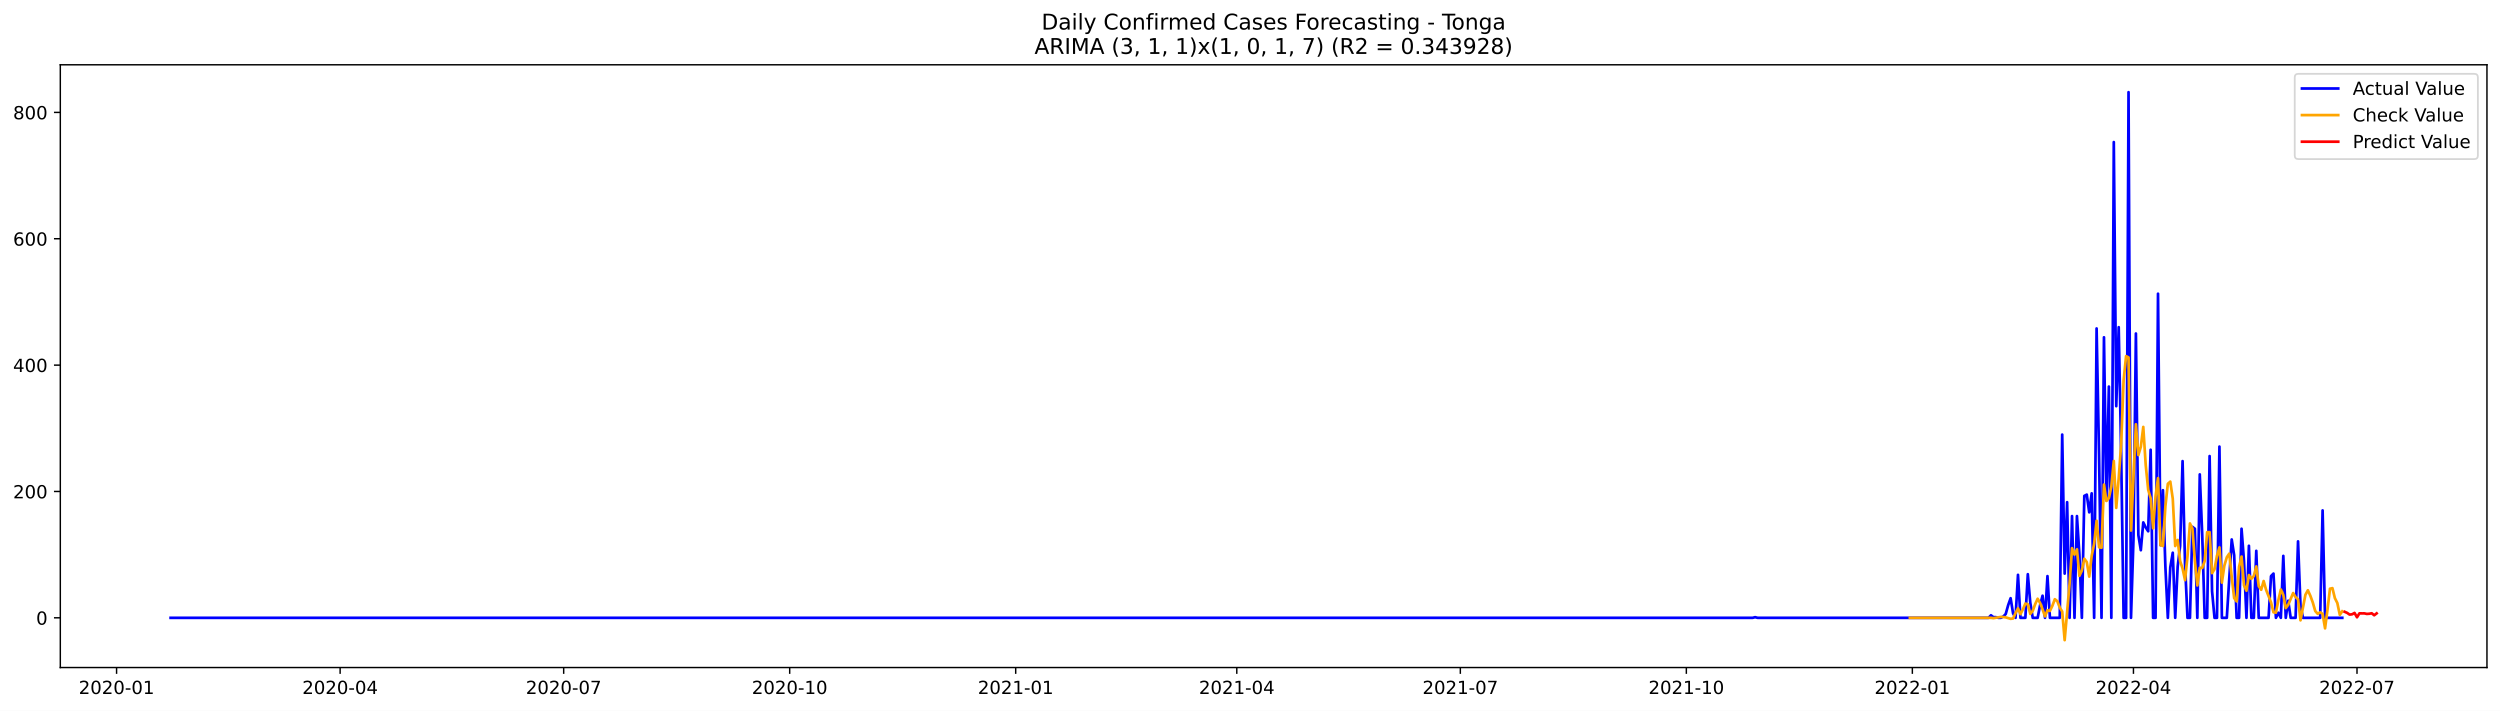
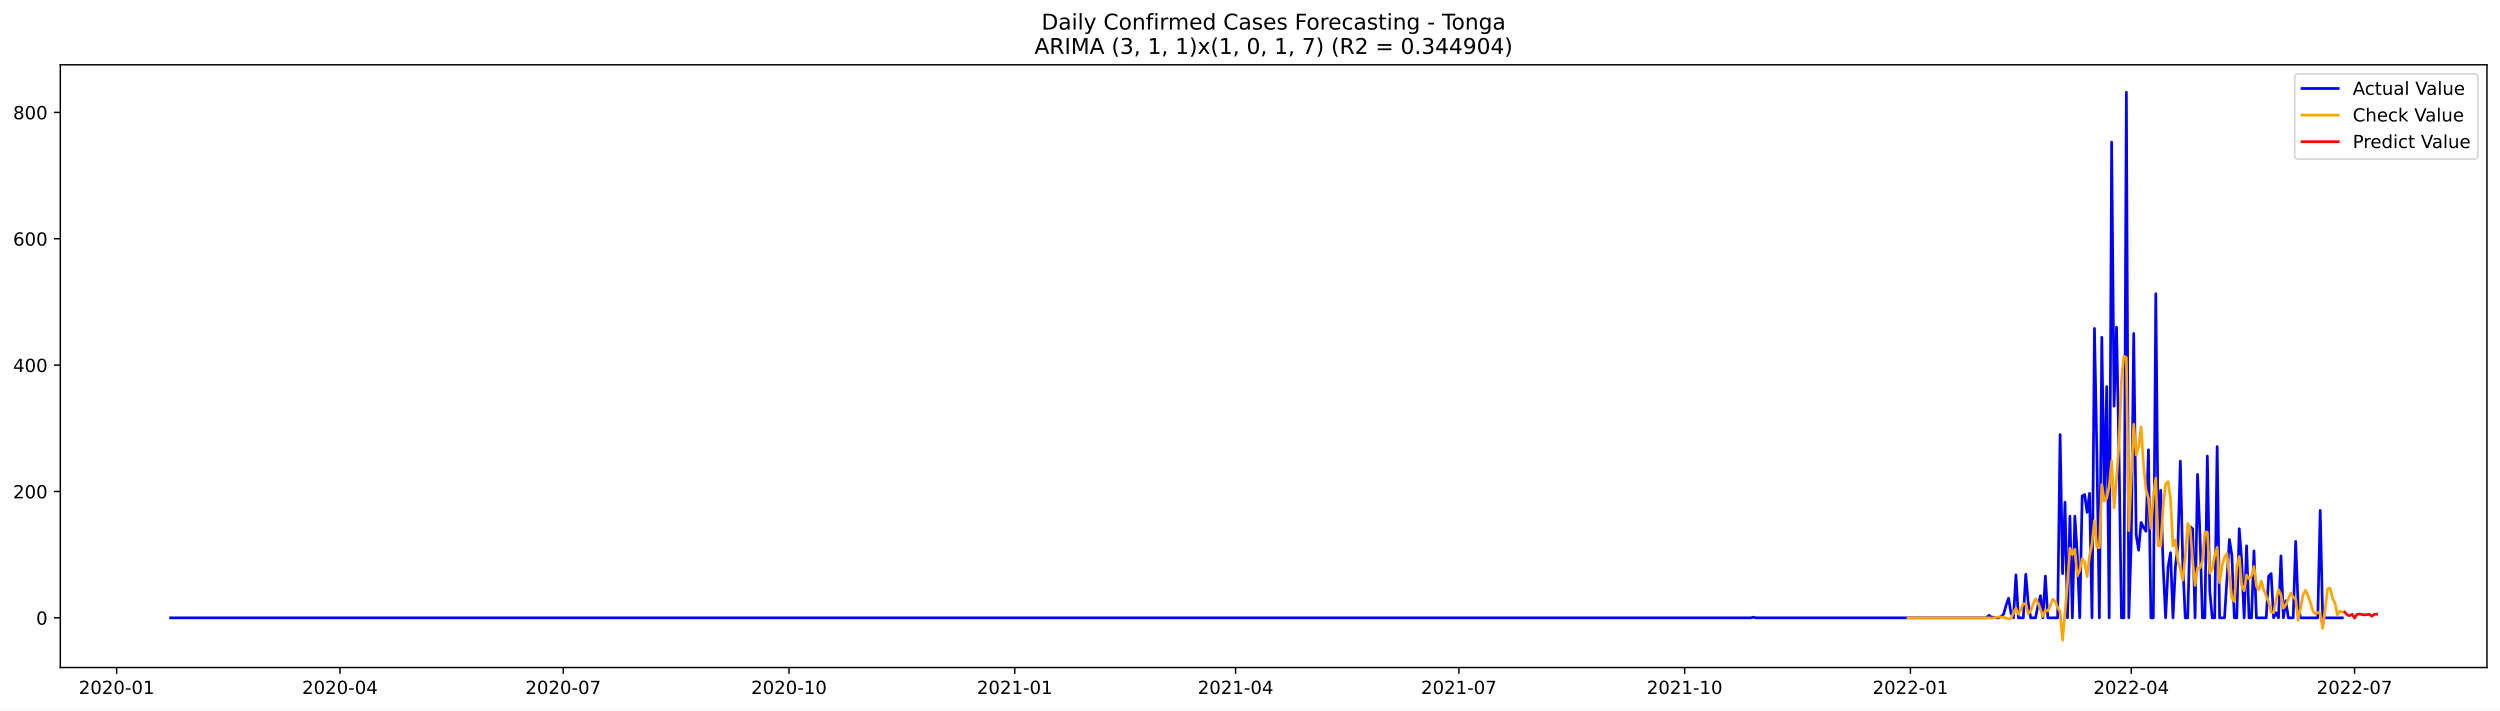
<svg xmlns="http://www.w3.org/2000/svg" xmlns:xlink="http://www.w3.org/1999/xlink" width="1379.688pt" height="392.274pt" viewBox="0 0 1379.688 392.274" version="1.1">
  <defs>
    <style type="text/css">*{stroke-linejoin: round; stroke-linecap: butt}</style>
  </defs>
  <g id="figure_1">
    <g id="patch_1">
      <path d="M 0 392.274  L 1379.688 392.274  L 1379.688 0  L 0 0  z " style="fill: #ffffff" />
    </g>
    <g id="axes_1">
      <g id="patch_2">
        <path d="M 33.288 368.396  L 1372.487 368.396  L 1372.487 35.755  L 33.288 35.755  z " style="fill: #ffffff" />
      </g>
      <g id="matplotlib.axis_1">
        <g id="xtick_1">
          <g id="line2d_1">
            <defs>
-               <path id="m235fa0c648" d="M 0 0  L 0 3.5  " style="stroke: #000000; stroke-width: 0.8" />
+               <path id="m30f5a3836f" d="M 0 0  L 0 3.5  " style="stroke: #000000; stroke-width: 0.8" />
            </defs>
            <g>
-               <use xlink:href="#m235fa0c648" x="64.334" y="368.396" style="stroke: #000000; stroke-width: 0.8" />
+               <use xlink:href="#m30f5a3836f" x="64.367" y="368.396" style="stroke: #000000; stroke-width: 0.8" />
            </g>
          </g>
          <g id="text_1">
-             <g transform="translate(43.44254 382.9939)scale(0.1 -0.1)">
+             <g transform="translate(43.47572 382.9939)scale(0.1 -0.1)">
              <defs>
                <path id="DejaVuSans-32" d="M 1228 531  L 3431 531  L 3431 0  L 469 0  L 469 531  Q 828 903 1448 1529  Q 2069 2156 2228 2338  Q 2531 2678 2651 2914  Q 2772 3150 2772 3378  Q 2772 3750 2511 3984  Q 2250 4219 1831 4219  Q 1534 4219 1204 4116  Q 875 4013 500 3803  L 500 4441  Q 881 4594 1212 4672  Q 1544 4750 1819 4750  Q 2544 4750 2975 4387  Q 3406 4025 3406 3419  Q 3406 3131 3298 2873  Q 3191 2616 2906 2266  Q 2828 2175 2409 1742  Q 1991 1309 1228 531  z " transform="scale(0.015625)" />
                <path id="DejaVuSans-30" d="M 2034 4250  Q 1547 4250 1301 3770  Q 1056 3291 1056 2328  Q 1056 1369 1301 889  Q 1547 409 2034 409  Q 2525 409 2770 889  Q 3016 1369 3016 2328  Q 3016 3291 2770 3770  Q 2525 4250 2034 4250  z M 2034 4750  Q 2819 4750 3233 4129  Q 3647 3509 3647 2328  Q 3647 1150 3233 529  Q 2819 -91 2034 -91  Q 1250 -91 836 529  Q 422 1150 422 2328  Q 422 3509 836 4129  Q 1250 4750 2034 4750  z " transform="scale(0.015625)" />
                <path id="DejaVuSans-2d" d="M 313 2009  L 1997 2009  L 1997 1497  L 313 1497  L 313 2009  z " transform="scale(0.015625)" />
                <path id="DejaVuSans-31" d="M 794 531  L 1825 531  L 1825 4091  L 703 3866  L 703 4441  L 1819 4666  L 2450 4666  L 2450 531  L 3481 531  L 3481 0  L 794 0  L 794 531  z " transform="scale(0.015625)" />
              </defs>
              <use xlink:href="#DejaVuSans-32" />
              <use xlink:href="#DejaVuSans-30" x="63.623" />
              <use xlink:href="#DejaVuSans-32" x="127.246" />
              <use xlink:href="#DejaVuSans-30" x="190.869" />
              <use xlink:href="#DejaVuSans-2d" x="254.492" />
              <use xlink:href="#DejaVuSans-30" x="290.576" />
              <use xlink:href="#DejaVuSans-31" x="354.199" />
            </g>
          </g>
        </g>
        <g id="xtick_2">
          <g id="line2d_2">
            <g>
-               <use xlink:href="#m235fa0c648" x="187.706" y="368.396" style="stroke: #000000; stroke-width: 0.8" />
+               <use xlink:href="#m30f5a3836f" x="187.602" y="368.396" style="stroke: #000000; stroke-width: 0.8" />
            </g>
          </g>
          <g id="text_2">
-             <g transform="translate(166.8149 382.9939)scale(0.1 -0.1)">
+             <g transform="translate(166.7108 382.9939)scale(0.1 -0.1)">
              <defs>
                <path id="DejaVuSans-34" d="M 2419 4116  L 825 1625  L 2419 1625  L 2419 4116  z M 2253 4666  L 3047 4666  L 3047 1625  L 3713 1625  L 3713 1100  L 3047 1100  L 3047 0  L 2419 0  L 2419 1100  L 313 1100  L 313 1709  L 2253 4666  z " transform="scale(0.015625)" />
              </defs>
              <use xlink:href="#DejaVuSans-32" />
              <use xlink:href="#DejaVuSans-30" x="63.623" />
              <use xlink:href="#DejaVuSans-32" x="127.246" />
              <use xlink:href="#DejaVuSans-30" x="190.869" />
              <use xlink:href="#DejaVuSans-2d" x="254.492" />
              <use xlink:href="#DejaVuSans-30" x="290.576" />
              <use xlink:href="#DejaVuSans-34" x="354.199" />
            </g>
          </g>
        </g>
        <g id="xtick_3">
          <g id="line2d_3">
            <g>
-               <use xlink:href="#m235fa0c648" x="311.079" y="368.396" style="stroke: #000000; stroke-width: 0.8" />
+               <use xlink:href="#m30f5a3836f" x="310.837" y="368.396" style="stroke: #000000; stroke-width: 0.8" />
            </g>
          </g>
          <g id="text_3">
-             <g transform="translate(290.1872 382.9939)scale(0.1 -0.1)">
+             <g transform="translate(289.9459 382.9939)scale(0.1 -0.1)">
              <defs>
                <path id="DejaVuSans-37" d="M 525 4666  L 3525 4666  L 3525 4397  L 1831 0  L 1172 0  L 2766 4134  L 525 4134  L 525 4666  z " transform="scale(0.015625)" />
              </defs>
              <use xlink:href="#DejaVuSans-32" />
              <use xlink:href="#DejaVuSans-30" x="63.623" />
              <use xlink:href="#DejaVuSans-32" x="127.246" />
              <use xlink:href="#DejaVuSans-30" x="190.869" />
              <use xlink:href="#DejaVuSans-2d" x="254.492" />
              <use xlink:href="#DejaVuSans-30" x="290.576" />
              <use xlink:href="#DejaVuSans-37" x="354.199" />
            </g>
          </g>
        </g>
        <g id="xtick_4">
          <g id="line2d_4">
            <g>
-               <use xlink:href="#m235fa0c648" x="435.807" y="368.396" style="stroke: #000000; stroke-width: 0.8" />
+               <use xlink:href="#m30f5a3836f" x="435.427" y="368.396" style="stroke: #000000; stroke-width: 0.8" />
            </g>
          </g>
          <g id="text_4">
-             <g transform="translate(414.9153 382.9939)scale(0.1 -0.1)">
+             <g transform="translate(414.5353 382.9939)scale(0.1 -0.1)">
              <use xlink:href="#DejaVuSans-32" />
              <use xlink:href="#DejaVuSans-30" x="63.623" />
              <use xlink:href="#DejaVuSans-32" x="127.246" />
              <use xlink:href="#DejaVuSans-30" x="190.869" />
              <use xlink:href="#DejaVuSans-2d" x="254.492" />
              <use xlink:href="#DejaVuSans-31" x="290.576" />
              <use xlink:href="#DejaVuSans-30" x="354.199" />
            </g>
          </g>
        </g>
        <g id="xtick_5">
          <g id="line2d_5">
            <g>
-               <use xlink:href="#m235fa0c648" x="560.535" y="368.396" style="stroke: #000000; stroke-width: 0.8" />
+               <use xlink:href="#m30f5a3836f" x="560.016" y="368.396" style="stroke: #000000; stroke-width: 0.8" />
            </g>
          </g>
          <g id="text_5">
-             <g transform="translate(539.6434 382.9939)scale(0.1 -0.1)">
+             <g transform="translate(539.1246 382.9939)scale(0.1 -0.1)">
              <use xlink:href="#DejaVuSans-32" />
              <use xlink:href="#DejaVuSans-30" x="63.623" />
              <use xlink:href="#DejaVuSans-32" x="127.246" />
              <use xlink:href="#DejaVuSans-31" x="190.869" />
              <use xlink:href="#DejaVuSans-2d" x="254.492" />
              <use xlink:href="#DejaVuSans-30" x="290.576" />
              <use xlink:href="#DejaVuSans-31" x="354.199" />
            </g>
          </g>
        </g>
        <g id="xtick_6">
          <g id="line2d_6">
            <g>
-               <use xlink:href="#m235fa0c648" x="682.551" y="368.396" style="stroke: #000000; stroke-width: 0.8" />
+               <use xlink:href="#m30f5a3836f" x="681.897" y="368.396" style="stroke: #000000; stroke-width: 0.8" />
            </g>
          </g>
          <g id="text_6">
-             <g transform="translate(661.66 382.9939)scale(0.1 -0.1)">
+             <g transform="translate(661.0055 382.9939)scale(0.1 -0.1)">
              <use xlink:href="#DejaVuSans-32" />
              <use xlink:href="#DejaVuSans-30" x="63.623" />
              <use xlink:href="#DejaVuSans-32" x="127.246" />
              <use xlink:href="#DejaVuSans-31" x="190.869" />
              <use xlink:href="#DejaVuSans-2d" x="254.492" />
              <use xlink:href="#DejaVuSans-30" x="290.576" />
              <use xlink:href="#DejaVuSans-34" x="354.199" />
            </g>
          </g>
        </g>
        <g id="xtick_7">
          <g id="line2d_7">
            <g>
-               <use xlink:href="#m235fa0c648" x="805.924" y="368.396" style="stroke: #000000; stroke-width: 0.8" />
+               <use xlink:href="#m30f5a3836f" x="805.132" y="368.396" style="stroke: #000000; stroke-width: 0.8" />
            </g>
          </g>
          <g id="text_7">
-             <g transform="translate(785.0323 382.9939)scale(0.1 -0.1)">
+             <g transform="translate(784.2406 382.9939)scale(0.1 -0.1)">
              <use xlink:href="#DejaVuSans-32" />
              <use xlink:href="#DejaVuSans-30" x="63.623" />
              <use xlink:href="#DejaVuSans-32" x="127.246" />
              <use xlink:href="#DejaVuSans-31" x="190.869" />
              <use xlink:href="#DejaVuSans-2d" x="254.492" />
              <use xlink:href="#DejaVuSans-30" x="290.576" />
              <use xlink:href="#DejaVuSans-37" x="354.199" />
            </g>
          </g>
        </g>
        <g id="xtick_8">
          <g id="line2d_8">
            <g>
-               <use xlink:href="#m235fa0c648" x="930.652" y="368.396" style="stroke: #000000; stroke-width: 0.8" />
+               <use xlink:href="#m30f5a3836f" x="929.721" y="368.396" style="stroke: #000000; stroke-width: 0.8" />
            </g>
          </g>
          <g id="text_8">
-             <g transform="translate(909.7604 382.9939)scale(0.1 -0.1)">
+             <g transform="translate(908.83 382.9939)scale(0.1 -0.1)">
              <use xlink:href="#DejaVuSans-32" />
              <use xlink:href="#DejaVuSans-30" x="63.623" />
              <use xlink:href="#DejaVuSans-32" x="127.246" />
              <use xlink:href="#DejaVuSans-31" x="190.869" />
              <use xlink:href="#DejaVuSans-2d" x="254.492" />
              <use xlink:href="#DejaVuSans-31" x="290.576" />
              <use xlink:href="#DejaVuSans-30" x="354.199" />
            </g>
          </g>
        </g>
        <g id="xtick_9">
          <g id="line2d_9">
            <g>
-               <use xlink:href="#m235fa0c648" x="1055.38" y="368.396" style="stroke: #000000; stroke-width: 0.8" />
+               <use xlink:href="#m30f5a3836f" x="1054.311" y="368.396" style="stroke: #000000; stroke-width: 0.8" />
            </g>
          </g>
          <g id="text_9">
-             <g transform="translate(1034.489 382.9939)scale(0.1 -0.1)">
+             <g transform="translate(1033.419 382.9939)scale(0.1 -0.1)">
              <use xlink:href="#DejaVuSans-32" />
              <use xlink:href="#DejaVuSans-30" x="63.623" />
              <use xlink:href="#DejaVuSans-32" x="127.246" />
              <use xlink:href="#DejaVuSans-32" x="190.869" />
              <use xlink:href="#DejaVuSans-2d" x="254.492" />
              <use xlink:href="#DejaVuSans-30" x="290.576" />
              <use xlink:href="#DejaVuSans-31" x="354.199" />
            </g>
          </g>
        </g>
        <g id="xtick_10">
          <g id="line2d_10">
            <g>
-               <use xlink:href="#m235fa0c648" x="1177.397" y="368.396" style="stroke: #000000; stroke-width: 0.8" />
+               <use xlink:href="#m30f5a3836f" x="1176.192" y="368.396" style="stroke: #000000; stroke-width: 0.8" />
            </g>
          </g>
          <g id="text_10">
-             <g transform="translate(1156.505 382.9939)scale(0.1 -0.1)">
+             <g transform="translate(1155.3 382.9939)scale(0.1 -0.1)">
              <use xlink:href="#DejaVuSans-32" />
              <use xlink:href="#DejaVuSans-30" x="63.623" />
              <use xlink:href="#DejaVuSans-32" x="127.246" />
              <use xlink:href="#DejaVuSans-32" x="190.869" />
              <use xlink:href="#DejaVuSans-2d" x="254.492" />
              <use xlink:href="#DejaVuSans-30" x="290.576" />
              <use xlink:href="#DejaVuSans-34" x="354.199" />
            </g>
          </g>
        </g>
        <g id="xtick_11">
          <g id="line2d_11">
            <g>
-               <use xlink:href="#m235fa0c648" x="1300.769" y="368.396" style="stroke: #000000; stroke-width: 0.8" />
+               <use xlink:href="#m30f5a3836f" x="1299.427" y="368.396" style="stroke: #000000; stroke-width: 0.8" />
            </g>
          </g>
          <g id="text_11">
-             <g transform="translate(1279.877 382.9939)scale(0.1 -0.1)">
+             <g transform="translate(1278.535 382.9939)scale(0.1 -0.1)">
              <use xlink:href="#DejaVuSans-32" />
              <use xlink:href="#DejaVuSans-30" x="63.623" />
              <use xlink:href="#DejaVuSans-32" x="127.246" />
              <use xlink:href="#DejaVuSans-32" x="190.869" />
              <use xlink:href="#DejaVuSans-2d" x="254.492" />
              <use xlink:href="#DejaVuSans-30" x="290.576" />
              <use xlink:href="#DejaVuSans-37" x="354.199" />
            </g>
          </g>
        </g>
      </g>
      <g id="matplotlib.axis_2">
        <g id="ytick_1">
          <g id="line2d_12">
            <defs>
-               <path id="m40b488716e" d="M 0 0  L -3.5 0  " style="stroke: #000000; stroke-width: 0.8" />
+               <path id="m8231783377" d="M 0 0  L -3.5 0  " style="stroke: #000000; stroke-width: 0.8" />
            </defs>
            <g>
-               <use xlink:href="#m40b488716e" x="33.288" y="340.96" style="stroke: #000000; stroke-width: 0.8" />
+               <use xlink:href="#m8231783377" x="33.288" y="340.962" style="stroke: #000000; stroke-width: 0.8" />
            </g>
          </g>
          <g id="text_12">
-             <g transform="translate(19.925 344.7588)scale(0.1 -0.1)">
+             <g transform="translate(19.925 344.761)scale(0.1 -0.1)">
              <use xlink:href="#DejaVuSans-30" />
            </g>
          </g>
        </g>
        <g id="ytick_2">
          <g id="line2d_13">
            <g>
-               <use xlink:href="#m40b488716e" x="33.288" y="271.228" style="stroke: #000000; stroke-width: 0.8" />
+               <use xlink:href="#m8231783377" x="33.288" y="271.23" style="stroke: #000000; stroke-width: 0.8" />
            </g>
          </g>
          <g id="text_13">
-             <g transform="translate(7.2 275.027)scale(0.1 -0.1)">
+             <g transform="translate(7.2 275.0287)scale(0.1 -0.1)">
              <use xlink:href="#DejaVuSans-32" />
              <use xlink:href="#DejaVuSans-30" x="63.623" />
              <use xlink:href="#DejaVuSans-30" x="127.246" />
            </g>
          </g>
        </g>
        <g id="ytick_3">
          <g id="line2d_14">
            <g>
-               <use xlink:href="#m40b488716e" x="33.288" y="201.496" style="stroke: #000000; stroke-width: 0.8" />
+               <use xlink:href="#m8231783377" x="33.288" y="201.497" style="stroke: #000000; stroke-width: 0.8" />
            </g>
          </g>
          <g id="text_14">
-             <g transform="translate(7.2 205.2953)scale(0.1 -0.1)">
+             <g transform="translate(7.2 205.2965)scale(0.1 -0.1)">
              <use xlink:href="#DejaVuSans-34" />
              <use xlink:href="#DejaVuSans-30" x="63.623" />
              <use xlink:href="#DejaVuSans-30" x="127.246" />
            </g>
          </g>
        </g>
        <g id="ytick_4">
          <g id="line2d_15">
            <g>
-               <use xlink:href="#m40b488716e" x="33.288" y="131.764" style="stroke: #000000; stroke-width: 0.8" />
+               <use xlink:href="#m8231783377" x="33.288" y="131.765" style="stroke: #000000; stroke-width: 0.8" />
            </g>
          </g>
          <g id="text_15">
-             <g transform="translate(7.2 135.5635)scale(0.1 -0.1)">
+             <g transform="translate(7.2 135.5642)scale(0.1 -0.1)">
              <defs>
                <path id="DejaVuSans-36" d="M 2113 2584  Q 1688 2584 1439 2293  Q 1191 2003 1191 1497  Q 1191 994 1439 701  Q 1688 409 2113 409  Q 2538 409 2786 701  Q 3034 994 3034 1497  Q 3034 2003 2786 2293  Q 2538 2584 2113 2584  z M 3366 4563  L 3366 3988  Q 3128 4100 2886 4159  Q 2644 4219 2406 4219  Q 1781 4219 1451 3797  Q 1122 3375 1075 2522  Q 1259 2794 1537 2939  Q 1816 3084 2150 3084  Q 2853 3084 3261 2657  Q 3669 2231 3669 1497  Q 3669 778 3244 343  Q 2819 -91 2113 -91  Q 1303 -91 875 529  Q 447 1150 447 2328  Q 447 3434 972 4092  Q 1497 4750 2381 4750  Q 2619 4750 2861 4703  Q 3103 4656 3366 4563  z " transform="scale(0.015625)" />
              </defs>
              <use xlink:href="#DejaVuSans-36" />
              <use xlink:href="#DejaVuSans-30" x="63.623" />
              <use xlink:href="#DejaVuSans-30" x="127.246" />
            </g>
          </g>
        </g>
        <g id="ytick_5">
          <g id="line2d_16">
            <g>
-               <use xlink:href="#m40b488716e" x="33.288" y="62.033" style="stroke: #000000; stroke-width: 0.8" />
+               <use xlink:href="#m8231783377" x="33.288" y="62.033" style="stroke: #000000; stroke-width: 0.8" />
            </g>
          </g>
          <g id="text_16">
-             <g transform="translate(7.2 65.8318)scale(0.1 -0.1)">
+             <g transform="translate(7.2 65.83188)scale(0.1 -0.1)">
              <defs>
                <path id="DejaVuSans-38" d="M 2034 2216  Q 1584 2216 1326 1975  Q 1069 1734 1069 1313  Q 1069 891 1326 650  Q 1584 409 2034 409  Q 2484 409 2743 651  Q 3003 894 3003 1313  Q 3003 1734 2745 1975  Q 2488 2216 2034 2216  z M 1403 2484  Q 997 2584 770 2862  Q 544 3141 544 3541  Q 544 4100 942 4425  Q 1341 4750 2034 4750  Q 2731 4750 3128 4425  Q 3525 4100 3525 3541  Q 3525 3141 3298 2862  Q 3072 2584 2669 2484  Q 3125 2378 3379 2068  Q 3634 1759 3634 1313  Q 3634 634 3220 271  Q 2806 -91 2034 -91  Q 1263 -91 848 271  Q 434 634 434 1313  Q 434 1759 690 2068  Q 947 2378 1403 2484  z M 1172 3481  Q 1172 3119 1398 2916  Q 1625 2713 2034 2713  Q 2441 2713 2670 2916  Q 2900 3119 2900 3481  Q 2900 3844 2670 4047  Q 2441 4250 2034 4250  Q 1625 4250 1398 4047  Q 1172 3844 1172 3481  z " transform="scale(0.015625)" />
              </defs>
              <use xlink:href="#DejaVuSans-38" />
              <use xlink:href="#DejaVuSans-30" x="63.623" />
              <use xlink:href="#DejaVuSans-30" x="127.246" />
            </g>
          </g>
        </g>
      </g>
      <g id="line2d_17">
-         <path d="M 94.16 340.96  L 967.257 340.96  L 968.613 340.611  L 969.968 340.96  L 1097.408 340.96  L 1098.764 339.565  L 1100.119 340.611  L 1101.475 340.611  L 1102.831 340.96  L 1104.187 340.96  L 1105.542 340.262  L 1106.898 338.868  L 1108.254 333.986  L 1109.61 330.151  L 1110.965 338.519  L 1112.321 340.96  L 1113.677 317.251  L 1115.032 340.96  L 1117.744 340.96  L 1119.1 316.902  L 1120.455 332.592  L 1121.811 340.96  L 1124.523 340.96  L 1125.878 333.986  L 1127.234 328.757  L 1128.59 340.96  L 1129.946 317.948  L 1131.301 340.96  L 1136.724 340.96  L 1138.08 239.849  L 1139.436 316.553  L 1140.792 277.155  L 1142.147 340.96  L 1143.503 284.826  L 1144.859 340.96  L 1146.214 284.826  L 1147.57 306.094  L 1148.926 340.96  L 1150.282 273.668  L 1151.637 272.971  L 1152.993 282.734  L 1154.349 272.274  L 1155.705 340.96  L 1157.06 181.274  L 1158.416 251.006  L 1159.772 340.96  L 1161.128 186.155  L 1162.483 276.109  L 1163.839 213.35  L 1165.195 340.96  L 1166.551 78.42  L 1167.906 224.159  L 1169.262 180.577  L 1170.618 250.657  L 1171.974 340.96  L 1173.329 340.96  L 1174.685 50.876  L 1176.041 340.96  L 1177.397 298.075  L 1178.752 184.063  L 1180.108 295.285  L 1181.464 303.653  L 1182.819 288.312  L 1184.175 291.101  L 1185.531 293.193  L 1186.887 248.216  L 1188.242 340.96  L 1189.598 340.96  L 1190.954 162.098  L 1192.31 300.864  L 1193.665 270.531  L 1195.021 312.718  L 1196.377 340.96  L 1197.733 313.067  L 1199.088 305.048  L 1200.444 340.96  L 1201.8 312.718  L 1203.156 301.212  L 1204.511 254.492  L 1205.867 311.324  L 1207.223 340.96  L 1208.579 340.96  L 1209.934 290.753  L 1211.29 291.799  L 1212.646 340.96  L 1214.001 261.814  L 1215.357 295.285  L 1216.713 340.96  L 1218.069 340.96  L 1219.424 251.703  L 1220.78 326.316  L 1222.136 340.96  L 1223.492 340.96  L 1224.847 246.473  L 1226.203 340.96  L 1228.915 340.96  L 1231.626 297.726  L 1232.982 306.442  L 1234.338 340.96  L 1235.693 340.96  L 1237.049 291.799  L 1238.405 309.58  L 1239.761 340.96  L 1241.116 301.212  L 1242.472 340.96  L 1243.828 340.96  L 1245.184 304.002  L 1246.539 340.96  L 1251.962 340.96  L 1253.318 317.948  L 1254.674 316.553  L 1256.029 340.96  L 1257.385 338.17  L 1258.741 340.96  L 1260.097 306.791  L 1261.452 340.96  L 1262.808 331.546  L 1264.164 340.96  L 1266.875 340.96  L 1268.231 298.772  L 1269.587 334.335  L 1270.943 340.96  L 1280.433 340.96  L 1281.788 281.688  L 1283.144 340.96  L 1292.634 340.96  L 1292.634 340.96  " clip-path="url(#p0cab20d08b)" style="fill: none; stroke: #0000ff; stroke-width: 1.5; stroke-linecap: square" />
+         <path d="M 94.16 340.962  L 966.286 340.962  L 967.64 340.613  L 968.994 340.962  L 1096.292 340.962  L 1097.646 339.567  L 1099 340.613  L 1100.355 340.613  L 1101.709 340.962  L 1103.063 340.962  L 1104.417 340.264  L 1105.772 338.87  L 1107.126 333.989  L 1108.48 330.153  L 1109.834 338.521  L 1111.188 340.962  L 1112.543 317.253  L 1113.897 340.962  L 1116.605 340.962  L 1117.96 316.904  L 1119.314 332.594  L 1120.668 340.962  L 1123.377 340.962  L 1124.731 333.989  L 1126.085 328.759  L 1127.439 340.962  L 1128.793 317.95  L 1130.148 340.962  L 1135.565 340.962  L 1136.919 239.85  L 1138.273 316.556  L 1139.627 277.157  L 1140.982 340.962  L 1142.336 284.827  L 1143.69 340.962  L 1145.044 284.827  L 1146.398 306.096  L 1147.753 340.962  L 1149.107 273.67  L 1150.461 272.973  L 1151.815 282.735  L 1153.17 272.276  L 1154.524 340.962  L 1155.878 181.275  L 1157.232 251.007  L 1158.587 340.962  L 1159.941 186.156  L 1161.295 276.111  L 1162.649 213.352  L 1164.003 340.962  L 1165.358 78.42  L 1166.712 224.16  L 1168.066 180.578  L 1169.42 250.658  L 1170.775 340.962  L 1172.129 340.962  L 1173.483 50.876  L 1174.837 340.962  L 1176.192 298.076  L 1177.546 184.064  L 1178.9 295.287  L 1180.254 303.655  L 1181.609 288.314  L 1182.963 291.103  L 1184.317 293.195  L 1185.671 248.218  L 1187.025 340.962  L 1188.38 340.962  L 1189.734 162.098  L 1191.088 300.866  L 1192.442 270.532  L 1193.797 312.72  L 1195.151 340.962  L 1196.505 313.069  L 1197.859 305.05  L 1199.214 340.962  L 1200.568 312.72  L 1201.922 301.214  L 1203.276 254.494  L 1204.63 311.326  L 1205.985 340.962  L 1207.339 340.962  L 1208.693 290.755  L 1210.047 291.801  L 1211.402 340.962  L 1212.756 261.816  L 1214.11 295.287  L 1215.464 340.962  L 1216.819 340.962  L 1218.173 251.704  L 1219.527 326.318  L 1220.881 340.962  L 1222.235 340.962  L 1223.59 246.475  L 1224.944 340.962  L 1227.652 340.962  L 1230.361 297.728  L 1231.715 306.444  L 1233.069 340.962  L 1234.424 340.962  L 1235.778 291.801  L 1237.132 309.582  L 1238.486 340.962  L 1239.84 301.214  L 1241.195 340.962  L 1242.549 340.962  L 1243.903 304.004  L 1245.257 340.962  L 1250.674 340.962  L 1252.029 317.95  L 1253.383 316.556  L 1254.737 340.962  L 1256.091 338.173  L 1257.445 340.962  L 1258.8 306.793  L 1260.154 340.962  L 1261.508 331.548  L 1262.862 340.962  L 1265.571 340.962  L 1266.925 298.774  L 1268.279 334.337  L 1269.634 340.962  L 1279.113 340.962  L 1280.467 281.689  L 1281.822 340.962  L 1292.656 340.962  L 1292.656 340.962  " clip-path="url(#p2b23d4abb1)" style="fill: none; stroke: #0000ff; stroke-width: 1.5; stroke-linecap: square" />
      </g>
      <g id="line2d_18">
-         <path d="M 1054.024 340.96  L 1098.764 340.96  L 1100.119 341.147  L 1104.187 340.475  L 1105.542 340.518  L 1106.898 340.717  L 1109.61 341.521  L 1110.965 341.334  L 1112.321 338.332  L 1113.677 335.734  L 1115.032 338.929  L 1116.388 336.29  L 1117.744 333.114  L 1119.1 333.459  L 1120.455 338.809  L 1121.811 337.129  L 1123.167 333.401  L 1124.523 330.434  L 1125.878 332.764  L 1127.234 336.259  L 1128.59 340.156  L 1129.946 336.812  L 1131.301 337.157  L 1132.657 334.289  L 1134.013 330.679  L 1135.369 331.781  L 1136.724 335.271  L 1138.08 337.509  L 1139.436 353.276  L 1142.147 322.119  L 1143.503 302.528  L 1144.859 306.064  L 1146.214 303.169  L 1147.57 317.795  L 1148.926 314.91  L 1150.282 308.343  L 1151.637 310.192  L 1152.993 318.215  L 1154.349 306.766  L 1155.705 300.139  L 1157.06 287.394  L 1158.416 302.023  L 1159.772 302.274  L 1161.128 267.44  L 1162.483 276.44  L 1163.839 274.893  L 1165.195 268.575  L 1166.551 254.403  L 1167.906 280.292  L 1169.262 263.93  L 1170.618 244.968  L 1171.974 209.744  L 1173.329 196.55  L 1174.685 197.284  L 1176.041 292.803  L 1178.752 234.166  L 1180.108 251.122  L 1181.464 246.601  L 1182.819 235.611  L 1184.175 256.731  L 1185.531 270.284  L 1186.887 274.945  L 1188.242 291.552  L 1189.598 273.842  L 1190.954 263.888  L 1192.31 300.826  L 1193.665 301.305  L 1195.021 279.485  L 1196.377 266.989  L 1197.733 265.801  L 1199.088 275.185  L 1200.444 301.333  L 1201.8 297.999  L 1203.156 309.646  L 1204.511 313.77  L 1205.867 320.172  L 1207.223 307.043  L 1208.579 288.874  L 1209.934 291.69  L 1211.29 309.418  L 1212.646 323.084  L 1214.001 313.365  L 1215.357 313.435  L 1216.713 309.61  L 1218.069 293.688  L 1219.424 293.684  L 1220.78 316.288  L 1222.136 314.105  L 1223.492 306.691  L 1224.847 302.093  L 1226.203 321.513  L 1227.559 312.201  L 1228.915 307.576  L 1230.27 305.541  L 1231.626 318.423  L 1232.982 330.066  L 1234.338 331.898  L 1235.693 312.759  L 1237.049 307.162  L 1238.405 323.033  L 1239.761 325.996  L 1241.116 317.381  L 1242.472 319.408  L 1243.828 317.881  L 1245.184 312.601  L 1246.539 323.486  L 1247.895 325.472  L 1249.251 320.653  L 1250.606 325.515  L 1253.318 332.409  L 1254.674 337.917  L 1256.029 338.11  L 1257.385 331.143  L 1258.741 325.345  L 1260.097 328.339  L 1261.452 335.594  L 1262.808 333.782  L 1265.52 327.295  L 1266.875 329.516  L 1268.231 330.752  L 1269.587 342.339  L 1272.298 328.248  L 1273.654 325.759  L 1275.01 328.762  L 1276.366 332.495  L 1277.721 337.21  L 1279.077 338.75  L 1280.433 337.939  L 1281.788 338.788  L 1283.144 346.777  L 1284.5 336.335  L 1285.856 324.893  L 1287.211 324.59  L 1288.567 330.09  L 1289.923 332.807  L 1291.279 339.328  L 1292.634 337.367  L 1292.634 337.367  " clip-path="url(#p0cab20d08b)" style="fill: none; stroke: #ffa500; stroke-width: 1.5; stroke-linecap: square" />
+         <path d="M 1052.956 340.962  L 1097.646 340.962  L 1099 341.149  L 1103.063 340.477  L 1104.417 340.521  L 1105.772 340.719  L 1108.48 341.523  L 1109.834 341.336  L 1111.188 338.334  L 1112.543 335.734  L 1113.897 338.93  L 1115.251 336.292  L 1116.605 333.113  L 1117.96 333.459  L 1119.314 338.811  L 1120.668 337.132  L 1122.022 333.4  L 1123.377 330.435  L 1124.731 332.767  L 1126.085 336.262  L 1127.439 340.156  L 1128.793 336.814  L 1130.148 337.159  L 1131.502 334.29  L 1132.856 330.681  L 1134.21 331.783  L 1135.565 335.273  L 1136.919 337.51  L 1138.273 353.276  L 1140.982 322.111  L 1142.336 302.523  L 1143.69 306.058  L 1145.044 303.168  L 1146.398 317.779  L 1147.753 314.905  L 1149.107 308.337  L 1150.461 310.194  L 1151.815 318.218  L 1153.17 306.771  L 1154.524 300.133  L 1155.878 287.374  L 1157.232 302.015  L 1158.587 302.265  L 1159.941 267.43  L 1161.295 276.424  L 1162.649 274.895  L 1164.003 268.572  L 1165.358 254.373  L 1166.712 280.277  L 1168.066 263.929  L 1169.42 244.94  L 1170.775 209.723  L 1172.129 196.529  L 1173.483 197.292  L 1174.837 292.77  L 1177.546 234.148  L 1178.9 251.11  L 1180.254 246.623  L 1181.609 235.621  L 1182.963 256.728  L 1184.317 270.262  L 1185.671 274.948  L 1187.025 291.543  L 1188.38 273.847  L 1189.734 263.913  L 1191.088 300.852  L 1192.442 301.312  L 1193.797 279.464  L 1195.151 266.978  L 1196.505 265.792  L 1197.859 275.198  L 1199.214 301.349  L 1200.568 298.026  L 1201.922 309.647  L 1203.276 313.774  L 1204.63 320.184  L 1205.985 307.049  L 1207.339 288.885  L 1208.693 291.694  L 1210.047 309.437  L 1211.402 323.085  L 1212.756 313.36  L 1214.11 313.44  L 1215.464 309.622  L 1216.819 293.704  L 1218.173 293.685  L 1219.527 316.299  L 1220.881 314.11  L 1222.235 306.677  L 1223.59 302.095  L 1224.944 321.531  L 1226.298 312.229  L 1227.652 307.571  L 1229.007 305.547  L 1230.361 318.432  L 1231.715 330.066  L 1233.069 331.897  L 1234.424 312.773  L 1235.778 307.181  L 1237.132 323.036  L 1238.486 326.007  L 1239.84 317.383  L 1241.195 319.401  L 1242.549 317.878  L 1243.903 312.616  L 1245.257 323.502  L 1246.612 325.477  L 1247.966 320.661  L 1249.32 325.516  L 1252.029 332.413  L 1253.383 337.931  L 1254.737 338.125  L 1256.091 331.146  L 1257.445 325.352  L 1258.8 328.341  L 1260.154 335.598  L 1261.508 333.784  L 1264.217 327.304  L 1265.571 329.52  L 1266.925 330.763  L 1268.279 342.34  L 1270.988 328.246  L 1272.342 325.761  L 1273.696 328.771  L 1275.051 332.502  L 1276.405 337.216  L 1277.759 338.751  L 1279.113 337.946  L 1280.467 338.792  L 1281.822 346.783  L 1283.176 336.344  L 1284.53 324.894  L 1285.884 324.589  L 1287.239 330.089  L 1288.593 332.814  L 1289.947 339.325  L 1291.301 337.373  L 1292.656 337.65  L 1292.656 337.65  " clip-path="url(#p2b23d4abb1)" style="fill: none; stroke: #ffa500; stroke-width: 1.5; stroke-linecap: square" />
      </g>
      <g id="line2d_19">
-         <path d="M 1293.99 337.641  L 1295.346 338.246  L 1296.702 339.181  L 1298.057 339.014  L 1299.413 338.277  L 1300.769 340.641  L 1302.125 338.477  L 1303.48 338.52  L 1304.836 338.513  L 1306.192 338.802  L 1307.548 338.71  L 1308.903 338.452  L 1310.259 339.544  L 1311.615 338.508  " clip-path="url(#p0cab20d08b)" style="fill: none; stroke: #ff0000; stroke-width: 1.5; stroke-linecap: square" />
+         <path d="M 1294.01 337.809  L 1295.364 339.384  L 1296.718 339.783  L 1298.072 338.997  L 1299.427 341.119  L 1300.781 339.025  L 1302.135 338.903  L 1303.489 339.126  L 1304.844 339.355  L 1306.198 339.232  L 1307.552 338.984  L 1308.906 340.082  L 1310.261 339.048  L 1311.615 338.967  " clip-path="url(#p2b23d4abb1)" style="fill: none; stroke: #ff0000; stroke-width: 1.5; stroke-linecap: square" />
      </g>
      <g id="patch_3">
        <path d="M 33.288 368.396  L 33.288 35.755  " style="fill: none; stroke: #000000; stroke-width: 0.8; stroke-linejoin: miter; stroke-linecap: square" />
      </g>
      <g id="patch_4">
        <path d="M 1372.487 368.396  L 1372.487 35.755  " style="fill: none; stroke: #000000; stroke-width: 0.8; stroke-linejoin: miter; stroke-linecap: square" />
      </g>
      <g id="patch_5">
        <path d="M 33.288 368.396  L 1372.487 368.396  " style="fill: none; stroke: #000000; stroke-width: 0.8; stroke-linejoin: miter; stroke-linecap: square" />
      </g>
      <g id="patch_6">
        <path d="M 33.288 35.755  L 1372.487 35.755  " style="fill: none; stroke: #000000; stroke-width: 0.8; stroke-linejoin: miter; stroke-linecap: square" />
      </g>
      <g id="text_17">
        <g transform="translate(574.7828 16.31812)scale(0.12 -0.12)">
          <defs>
            <path id="DejaVuSans-44" d="M 1259 4147  L 1259 519  L 2022 519  Q 2988 519 3436 956  Q 3884 1394 3884 2338  Q 3884 3275 3436 3711  Q 2988 4147 2022 4147  L 1259 4147  z M 628 4666  L 1925 4666  Q 3281 4666 3915 4102  Q 4550 3538 4550 2338  Q 4550 1131 3912 565  Q 3275 0 1925 0  L 628 0  L 628 4666  z " transform="scale(0.015625)" />
            <path id="DejaVuSans-61" d="M 2194 1759  Q 1497 1759 1228 1600  Q 959 1441 959 1056  Q 959 750 1161 570  Q 1363 391 1709 391  Q 2188 391 2477 730  Q 2766 1069 2766 1631  L 2766 1759  L 2194 1759  z M 3341 1997  L 3341 0  L 2766 0  L 2766 531  Q 2569 213 2275 61  Q 1981 -91 1556 -91  Q 1019 -91 701 211  Q 384 513 384 1019  Q 384 1609 779 1909  Q 1175 2209 1959 2209  L 2766 2209  L 2766 2266  Q 2766 2663 2505 2880  Q 2244 3097 1772 3097  Q 1472 3097 1187 3025  Q 903 2953 641 2809  L 641 3341  Q 956 3463 1253 3523  Q 1550 3584 1831 3584  Q 2591 3584 2966 3190  Q 3341 2797 3341 1997  z " transform="scale(0.015625)" />
            <path id="DejaVuSans-69" d="M 603 3500  L 1178 3500  L 1178 0  L 603 0  L 603 3500  z M 603 4863  L 1178 4863  L 1178 4134  L 603 4134  L 603 4863  z " transform="scale(0.015625)" />
            <path id="DejaVuSans-6c" d="M 603 4863  L 1178 4863  L 1178 0  L 603 0  L 603 4863  z " transform="scale(0.015625)" />
            <path id="DejaVuSans-79" d="M 2059 -325  Q 1816 -950 1584 -1140  Q 1353 -1331 966 -1331  L 506 -1331  L 506 -850  L 844 -850  Q 1081 -850 1212 -737  Q 1344 -625 1503 -206  L 1606 56  L 191 3500  L 800 3500  L 1894 763  L 2988 3500  L 3597 3500  L 2059 -325  z " transform="scale(0.015625)" />
            <path id="DejaVuSans-20" transform="scale(0.015625)" />
            <path id="DejaVuSans-43" d="M 4122 4306  L 4122 3641  Q 3803 3938 3442 4084  Q 3081 4231 2675 4231  Q 1875 4231 1450 3742  Q 1025 3253 1025 2328  Q 1025 1406 1450 917  Q 1875 428 2675 428  Q 3081 428 3442 575  Q 3803 722 4122 1019  L 4122 359  Q 3791 134 3420 21  Q 3050 -91 2638 -91  Q 1578 -91 968 557  Q 359 1206 359 2328  Q 359 3453 968 4101  Q 1578 4750 2638 4750  Q 3056 4750 3426 4639  Q 3797 4528 4122 4306  z " transform="scale(0.015625)" />
            <path id="DejaVuSans-6f" d="M 1959 3097  Q 1497 3097 1228 2736  Q 959 2375 959 1747  Q 959 1119 1226 758  Q 1494 397 1959 397  Q 2419 397 2687 759  Q 2956 1122 2956 1747  Q 2956 2369 2687 2733  Q 2419 3097 1959 3097  z M 1959 3584  Q 2709 3584 3137 3096  Q 3566 2609 3566 1747  Q 3566 888 3137 398  Q 2709 -91 1959 -91  Q 1206 -91 779 398  Q 353 888 353 1747  Q 353 2609 779 3096  Q 1206 3584 1959 3584  z " transform="scale(0.015625)" />
            <path id="DejaVuSans-6e" d="M 3513 2113  L 3513 0  L 2938 0  L 2938 2094  Q 2938 2591 2744 2837  Q 2550 3084 2163 3084  Q 1697 3084 1428 2787  Q 1159 2491 1159 1978  L 1159 0  L 581 0  L 581 3500  L 1159 3500  L 1159 2956  Q 1366 3272 1645 3428  Q 1925 3584 2291 3584  Q 2894 3584 3203 3211  Q 3513 2838 3513 2113  z " transform="scale(0.015625)" />
            <path id="DejaVuSans-66" d="M 2375 4863  L 2375 4384  L 1825 4384  Q 1516 4384 1395 4259  Q 1275 4134 1275 3809  L 1275 3500  L 2222 3500  L 2222 3053  L 1275 3053  L 1275 0  L 697 0  L 697 3053  L 147 3053  L 147 3500  L 697 3500  L 697 3744  Q 697 4328 969 4595  Q 1241 4863 1831 4863  L 2375 4863  z " transform="scale(0.015625)" />
            <path id="DejaVuSans-72" d="M 2631 2963  Q 2534 3019 2420 3045  Q 2306 3072 2169 3072  Q 1681 3072 1420 2755  Q 1159 2438 1159 1844  L 1159 0  L 581 0  L 581 3500  L 1159 3500  L 1159 2956  Q 1341 3275 1631 3429  Q 1922 3584 2338 3584  Q 2397 3584 2469 3576  Q 2541 3569 2628 3553  L 2631 2963  z " transform="scale(0.015625)" />
            <path id="DejaVuSans-6d" d="M 3328 2828  Q 3544 3216 3844 3400  Q 4144 3584 4550 3584  Q 5097 3584 5394 3201  Q 5691 2819 5691 2113  L 5691 0  L 5113 0  L 5113 2094  Q 5113 2597 4934 2840  Q 4756 3084 4391 3084  Q 3944 3084 3684 2787  Q 3425 2491 3425 1978  L 3425 0  L 2847 0  L 2847 2094  Q 2847 2600 2669 2842  Q 2491 3084 2119 3084  Q 1678 3084 1418 2786  Q 1159 2488 1159 1978  L 1159 0  L 581 0  L 581 3500  L 1159 3500  L 1159 2956  Q 1356 3278 1631 3431  Q 1906 3584 2284 3584  Q 2666 3584 2933 3390  Q 3200 3197 3328 2828  z " transform="scale(0.015625)" />
            <path id="DejaVuSans-65" d="M 3597 1894  L 3597 1613  L 953 1613  Q 991 1019 1311 708  Q 1631 397 2203 397  Q 2534 397 2845 478  Q 3156 559 3463 722  L 3463 178  Q 3153 47 2828 -22  Q 2503 -91 2169 -91  Q 1331 -91 842 396  Q 353 884 353 1716  Q 353 2575 817 3079  Q 1281 3584 2069 3584  Q 2775 3584 3186 3129  Q 3597 2675 3597 1894  z M 3022 2063  Q 3016 2534 2758 2815  Q 2500 3097 2075 3097  Q 1594 3097 1305 2825  Q 1016 2553 972 2059  L 3022 2063  z " transform="scale(0.015625)" />
            <path id="DejaVuSans-64" d="M 2906 2969  L 2906 4863  L 3481 4863  L 3481 0  L 2906 0  L 2906 525  Q 2725 213 2448 61  Q 2172 -91 1784 -91  Q 1150 -91 751 415  Q 353 922 353 1747  Q 353 2572 751 3078  Q 1150 3584 1784 3584  Q 2172 3584 2448 3432  Q 2725 3281 2906 2969  z M 947 1747  Q 947 1113 1208 752  Q 1469 391 1925 391  Q 2381 391 2643 752  Q 2906 1113 2906 1747  Q 2906 2381 2643 2742  Q 2381 3103 1925 3103  Q 1469 3103 1208 2742  Q 947 2381 947 1747  z " transform="scale(0.015625)" />
            <path id="DejaVuSans-73" d="M 2834 3397  L 2834 2853  Q 2591 2978 2328 3040  Q 2066 3103 1784 3103  Q 1356 3103 1142 2972  Q 928 2841 928 2578  Q 928 2378 1081 2264  Q 1234 2150 1697 2047  L 1894 2003  Q 2506 1872 2764 1633  Q 3022 1394 3022 966  Q 3022 478 2636 193  Q 2250 -91 1575 -91  Q 1294 -91 989 -36  Q 684 19 347 128  L 347 722  Q 666 556 975 473  Q 1284 391 1588 391  Q 1994 391 2212 530  Q 2431 669 2431 922  Q 2431 1156 2273 1281  Q 2116 1406 1581 1522  L 1381 1569  Q 847 1681 609 1914  Q 372 2147 372 2553  Q 372 3047 722 3315  Q 1072 3584 1716 3584  Q 2034 3584 2315 3537  Q 2597 3491 2834 3397  z " transform="scale(0.015625)" />
            <path id="DejaVuSans-46" d="M 628 4666  L 3309 4666  L 3309 4134  L 1259 4134  L 1259 2759  L 3109 2759  L 3109 2228  L 1259 2228  L 1259 0  L 628 0  L 628 4666  z " transform="scale(0.015625)" />
            <path id="DejaVuSans-63" d="M 3122 3366  L 3122 2828  Q 2878 2963 2633 3030  Q 2388 3097 2138 3097  Q 1578 3097 1268 2742  Q 959 2388 959 1747  Q 959 1106 1268 751  Q 1578 397 2138 397  Q 2388 397 2633 464  Q 2878 531 3122 666  L 3122 134  Q 2881 22 2623 -34  Q 2366 -91 2075 -91  Q 1284 -91 818 406  Q 353 903 353 1747  Q 353 2603 823 3093  Q 1294 3584 2113 3584  Q 2378 3584 2631 3529  Q 2884 3475 3122 3366  z " transform="scale(0.015625)" />
            <path id="DejaVuSans-74" d="M 1172 4494  L 1172 3500  L 2356 3500  L 2356 3053  L 1172 3053  L 1172 1153  Q 1172 725 1289 603  Q 1406 481 1766 481  L 2356 481  L 2356 0  L 1766 0  Q 1100 0 847 248  Q 594 497 594 1153  L 594 3053  L 172 3053  L 172 3500  L 594 3500  L 594 4494  L 1172 4494  z " transform="scale(0.015625)" />
            <path id="DejaVuSans-67" d="M 2906 1791  Q 2906 2416 2648 2759  Q 2391 3103 1925 3103  Q 1463 3103 1205 2759  Q 947 2416 947 1791  Q 947 1169 1205 825  Q 1463 481 1925 481  Q 2391 481 2648 825  Q 2906 1169 2906 1791  z M 3481 434  Q 3481 -459 3084 -895  Q 2688 -1331 1869 -1331  Q 1566 -1331 1297 -1286  Q 1028 -1241 775 -1147  L 775 -588  Q 1028 -725 1275 -790  Q 1522 -856 1778 -856  Q 2344 -856 2625 -561  Q 2906 -266 2906 331  L 2906 616  Q 2728 306 2450 153  Q 2172 0 1784 0  Q 1141 0 747 490  Q 353 981 353 1791  Q 353 2603 747 3093  Q 1141 3584 1784 3584  Q 2172 3584 2450 3431  Q 2728 3278 2906 2969  L 2906 3500  L 3481 3500  L 3481 434  z " transform="scale(0.015625)" />
            <path id="DejaVuSans-54" d="M -19 4666  L 3928 4666  L 3928 4134  L 2272 4134  L 2272 0  L 1638 0  L 1638 4134  L -19 4134  L -19 4666  z " transform="scale(0.015625)" />
          </defs>
          <use xlink:href="#DejaVuSans-44" />
          <use xlink:href="#DejaVuSans-61" x="77.002" />
          <use xlink:href="#DejaVuSans-69" x="138.281" />
          <use xlink:href="#DejaVuSans-6c" x="166.064" />
          <use xlink:href="#DejaVuSans-79" x="193.848" />
          <use xlink:href="#DejaVuSans-20" x="253.027" />
          <use xlink:href="#DejaVuSans-43" x="284.814" />
          <use xlink:href="#DejaVuSans-6f" x="354.639" />
          <use xlink:href="#DejaVuSans-6e" x="415.82" />
          <use xlink:href="#DejaVuSans-66" x="479.199" />
          <use xlink:href="#DejaVuSans-69" x="514.404" />
          <use xlink:href="#DejaVuSans-72" x="542.188" />
          <use xlink:href="#DejaVuSans-6d" x="581.551" />
          <use xlink:href="#DejaVuSans-65" x="678.963" />
          <use xlink:href="#DejaVuSans-64" x="740.486" />
          <use xlink:href="#DejaVuSans-20" x="803.963" />
          <use xlink:href="#DejaVuSans-43" x="835.75" />
          <use xlink:href="#DejaVuSans-61" x="905.574" />
          <use xlink:href="#DejaVuSans-73" x="966.854" />
          <use xlink:href="#DejaVuSans-65" x="1018.953" />
          <use xlink:href="#DejaVuSans-73" x="1080.477" />
          <use xlink:href="#DejaVuSans-20" x="1132.576" />
          <use xlink:href="#DejaVuSans-46" x="1164.363" />
          <use xlink:href="#DejaVuSans-6f" x="1218.258" />
          <use xlink:href="#DejaVuSans-72" x="1279.439" />
          <use xlink:href="#DejaVuSans-65" x="1318.303" />
          <use xlink:href="#DejaVuSans-63" x="1379.826" />
          <use xlink:href="#DejaVuSans-61" x="1434.807" />
          <use xlink:href="#DejaVuSans-73" x="1496.086" />
          <use xlink:href="#DejaVuSans-74" x="1548.186" />
          <use xlink:href="#DejaVuSans-69" x="1587.395" />
          <use xlink:href="#DejaVuSans-6e" x="1615.178" />
          <use xlink:href="#DejaVuSans-67" x="1678.557" />
          <use xlink:href="#DejaVuSans-20" x="1742.033" />
          <use xlink:href="#DejaVuSans-2d" x="1773.82" />
          <use xlink:href="#DejaVuSans-20" x="1809.904" />
          <use xlink:href="#DejaVuSans-54" x="1841.691" />
          <use xlink:href="#DejaVuSans-6f" x="1885.775" />
          <use xlink:href="#DejaVuSans-6e" x="1946.957" />
          <use xlink:href="#DejaVuSans-67" x="2010.336" />
          <use xlink:href="#DejaVuSans-61" x="2073.812" />
        </g>
        <g transform="translate(570.9034 29.7555)scale(0.12 -0.12)">
          <defs>
            <path id="DejaVuSans-41" d="M 2188 4044  L 1331 1722  L 3047 1722  L 2188 4044  z M 1831 4666  L 2547 4666  L 4325 0  L 3669 0  L 3244 1197  L 1141 1197  L 716 0  L 50 0  L 1831 4666  z " transform="scale(0.015625)" />
            <path id="DejaVuSans-52" d="M 2841 2188  Q 3044 2119 3236 1894  Q 3428 1669 3622 1275  L 4263 0  L 3584 0  L 2988 1197  Q 2756 1666 2539 1819  Q 2322 1972 1947 1972  L 1259 1972  L 1259 0  L 628 0  L 628 4666  L 2053 4666  Q 2853 4666 3247 4331  Q 3641 3997 3641 3322  Q 3641 2881 3436 2590  Q 3231 2300 2841 2188  z M 1259 4147  L 1259 2491  L 2053 2491  Q 2509 2491 2742 2702  Q 2975 2913 2975 3322  Q 2975 3731 2742 3939  Q 2509 4147 2053 4147  L 1259 4147  z " transform="scale(0.015625)" />
            <path id="DejaVuSans-49" d="M 628 4666  L 1259 4666  L 1259 0  L 628 0  L 628 4666  z " transform="scale(0.015625)" />
            <path id="DejaVuSans-4d" d="M 628 4666  L 1569 4666  L 2759 1491  L 3956 4666  L 4897 4666  L 4897 0  L 4281 0  L 4281 4097  L 3078 897  L 2444 897  L 1241 4097  L 1241 0  L 628 0  L 628 4666  z " transform="scale(0.015625)" />
            <path id="DejaVuSans-28" d="M 1984 4856  Q 1566 4138 1362 3434  Q 1159 2731 1159 2009  Q 1159 1288 1364 580  Q 1569 -128 1984 -844  L 1484 -844  Q 1016 -109 783 600  Q 550 1309 550 2009  Q 550 2706 781 3412  Q 1013 4119 1484 4856  L 1984 4856  z " transform="scale(0.015625)" />
            <path id="DejaVuSans-33" d="M 2597 2516  Q 3050 2419 3304 2112  Q 3559 1806 3559 1356  Q 3559 666 3084 287  Q 2609 -91 1734 -91  Q 1441 -91 1130 -33  Q 819 25 488 141  L 488 750  Q 750 597 1062 519  Q 1375 441 1716 441  Q 2309 441 2620 675  Q 2931 909 2931 1356  Q 2931 1769 2642 2001  Q 2353 2234 1838 2234  L 1294 2234  L 1294 2753  L 1863 2753  Q 2328 2753 2575 2939  Q 2822 3125 2822 3475  Q 2822 3834 2567 4026  Q 2313 4219 1838 4219  Q 1578 4219 1281 4162  Q 984 4106 628 3988  L 628 4550  Q 988 4650 1302 4700  Q 1616 4750 1894 4750  Q 2613 4750 3031 4423  Q 3450 4097 3450 3541  Q 3450 3153 3228 2886  Q 3006 2619 2597 2516  z " transform="scale(0.015625)" />
            <path id="DejaVuSans-2c" d="M 750 794  L 1409 794  L 1409 256  L 897 -744  L 494 -744  L 750 256  L 750 794  z " transform="scale(0.015625)" />
            <path id="DejaVuSans-29" d="M 513 4856  L 1013 4856  Q 1481 4119 1714 3412  Q 1947 2706 1947 2009  Q 1947 1309 1714 600  Q 1481 -109 1013 -844  L 513 -844  Q 928 -128 1133 580  Q 1338 1288 1338 2009  Q 1338 2731 1133 3434  Q 928 4138 513 4856  z " transform="scale(0.015625)" />
            <path id="DejaVuSans-78" d="M 3513 3500  L 2247 1797  L 3578 0  L 2900 0  L 1881 1375  L 863 0  L 184 0  L 1544 1831  L 300 3500  L 978 3500  L 1906 2253  L 2834 3500  L 3513 3500  z " transform="scale(0.015625)" />
            <path id="DejaVuSans-3d" d="M 678 2906  L 4684 2906  L 4684 2381  L 678 2381  L 678 2906  z M 678 1631  L 4684 1631  L 4684 1100  L 678 1100  L 678 1631  z " transform="scale(0.015625)" />
            <path id="DejaVuSans-2e" d="M 684 794  L 1344 794  L 1344 0  L 684 0  L 684 794  z " transform="scale(0.015625)" />
            <path id="DejaVuSans-39" d="M 703 97  L 703 672  Q 941 559 1184 500  Q 1428 441 1663 441  Q 2288 441 2617 861  Q 2947 1281 2994 2138  Q 2813 1869 2534 1725  Q 2256 1581 1919 1581  Q 1219 1581 811 2004  Q 403 2428 403 3163  Q 403 3881 828 4315  Q 1253 4750 1959 4750  Q 2769 4750 3195 4129  Q 3622 3509 3622 2328  Q 3622 1225 3098 567  Q 2575 -91 1691 -91  Q 1453 -91 1209 -44  Q 966 3 703 97  z M 1959 2075  Q 2384 2075 2632 2365  Q 2881 2656 2881 3163  Q 2881 3666 2632 3958  Q 2384 4250 1959 4250  Q 1534 4250 1286 3958  Q 1038 3666 1038 3163  Q 1038 2656 1286 2365  Q 1534 2075 1959 2075  z " transform="scale(0.015625)" />
          </defs>
          <use xlink:href="#DejaVuSans-41" />
          <use xlink:href="#DejaVuSans-52" x="68.408" />
          <use xlink:href="#DejaVuSans-49" x="137.891" />
          <use xlink:href="#DejaVuSans-4d" x="167.383" />
          <use xlink:href="#DejaVuSans-41" x="253.662" />
          <use xlink:href="#DejaVuSans-20" x="322.07" />
          <use xlink:href="#DejaVuSans-28" x="353.857" />
          <use xlink:href="#DejaVuSans-33" x="392.871" />
          <use xlink:href="#DejaVuSans-2c" x="456.494" />
          <use xlink:href="#DejaVuSans-20" x="488.281" />
          <use xlink:href="#DejaVuSans-31" x="520.068" />
          <use xlink:href="#DejaVuSans-2c" x="583.691" />
          <use xlink:href="#DejaVuSans-20" x="615.479" />
          <use xlink:href="#DejaVuSans-31" x="647.266" />
          <use xlink:href="#DejaVuSans-29" x="710.889" />
          <use xlink:href="#DejaVuSans-78" x="749.902" />
          <use xlink:href="#DejaVuSans-28" x="809.082" />
          <use xlink:href="#DejaVuSans-31" x="848.096" />
          <use xlink:href="#DejaVuSans-2c" x="911.719" />
          <use xlink:href="#DejaVuSans-20" x="943.506" />
          <use xlink:href="#DejaVuSans-30" x="975.293" />
          <use xlink:href="#DejaVuSans-2c" x="1038.916" />
          <use xlink:href="#DejaVuSans-20" x="1070.703" />
          <use xlink:href="#DejaVuSans-31" x="1102.49" />
          <use xlink:href="#DejaVuSans-2c" x="1166.113" />
          <use xlink:href="#DejaVuSans-20" x="1197.9" />
          <use xlink:href="#DejaVuSans-37" x="1229.688" />
          <use xlink:href="#DejaVuSans-29" x="1293.311" />
          <use xlink:href="#DejaVuSans-20" x="1332.324" />
          <use xlink:href="#DejaVuSans-28" x="1364.111" />
          <use xlink:href="#DejaVuSans-52" x="1403.125" />
          <use xlink:href="#DejaVuSans-32" x="1472.607" />
          <use xlink:href="#DejaVuSans-20" x="1536.23" />
          <use xlink:href="#DejaVuSans-3d" x="1568.018" />
          <use xlink:href="#DejaVuSans-20" x="1651.807" />
          <use xlink:href="#DejaVuSans-30" x="1683.594" />
          <use xlink:href="#DejaVuSans-2e" x="1747.217" />
          <use xlink:href="#DejaVuSans-33" x="1779.004" />
          <use xlink:href="#DejaVuSans-34" x="1842.627" />
-           <use xlink:href="#DejaVuSans-33" x="1906.25" />
+           <use xlink:href="#DejaVuSans-34" x="1906.25" />
          <use xlink:href="#DejaVuSans-39" x="1969.873" />
-           <use xlink:href="#DejaVuSans-32" x="2033.496" />
-           <use xlink:href="#DejaVuSans-38" x="2097.119" />
+           <use xlink:href="#DejaVuSans-30" x="2033.496" />
+           <use xlink:href="#DejaVuSans-34" x="2097.119" />
          <use xlink:href="#DejaVuSans-29" x="2160.742" />
        </g>
      </g>
      <g id="legend_1">
        <g id="patch_7">
          <path d="M 1268.408 87.79  L 1365.487 87.79  Q 1367.487 87.79 1367.487 85.79  L 1367.487 42.755  Q 1367.487 40.755 1365.487 40.755  L 1268.408 40.755  Q 1266.408 40.755 1266.408 42.755  L 1266.408 85.79  Q 1266.408 87.79 1268.408 87.79  z " style="fill: #ffffff; opacity: 0.8; stroke: #cccccc; stroke-linejoin: miter" />
        </g>
        <g id="line2d_20">
          <path d="M 1270.408 48.854  L 1280.408 48.854  L 1290.408 48.854  " style="fill: none; stroke: #0000ff; stroke-width: 1.5; stroke-linecap: square" />
        </g>
        <g id="text_18">
          <g transform="translate(1298.408 52.35394)scale(0.1 -0.1)">
            <defs>
              <path id="DejaVuSans-75" d="M 544 1381  L 544 3500  L 1119 3500  L 1119 1403  Q 1119 906 1312 657  Q 1506 409 1894 409  Q 2359 409 2629 706  Q 2900 1003 2900 1516  L 2900 3500  L 3475 3500  L 3475 0  L 2900 0  L 2900 538  Q 2691 219 2414 64  Q 2138 -91 1772 -91  Q 1169 -91 856 284  Q 544 659 544 1381  z M 1991 3584  L 1991 3584  z " transform="scale(0.015625)" />
              <path id="DejaVuSans-56" d="M 1831 0  L 50 4666  L 709 4666  L 2188 738  L 3669 4666  L 4325 4666  L 2547 0  L 1831 0  z " transform="scale(0.015625)" />
            </defs>
            <use xlink:href="#DejaVuSans-41" />
            <use xlink:href="#DejaVuSans-63" x="66.658" />
            <use xlink:href="#DejaVuSans-74" x="121.639" />
            <use xlink:href="#DejaVuSans-75" x="160.848" />
            <use xlink:href="#DejaVuSans-61" x="224.227" />
            <use xlink:href="#DejaVuSans-6c" x="285.506" />
            <use xlink:href="#DejaVuSans-20" x="313.289" />
            <use xlink:href="#DejaVuSans-56" x="345.076" />
            <use xlink:href="#DejaVuSans-61" x="405.734" />
            <use xlink:href="#DejaVuSans-6c" x="467.014" />
            <use xlink:href="#DejaVuSans-75" x="494.797" />
            <use xlink:href="#DejaVuSans-65" x="558.176" />
          </g>
        </g>
        <g id="line2d_21">
          <path d="M 1270.408 63.532  L 1280.408 63.532  L 1290.408 63.532  " style="fill: none; stroke: #ffa500; stroke-width: 1.5; stroke-linecap: square" />
        </g>
        <g id="text_19">
          <g transform="translate(1298.408 67.03206)scale(0.1 -0.1)">
            <defs>
              <path id="DejaVuSans-68" d="M 3513 2113  L 3513 0  L 2938 0  L 2938 2094  Q 2938 2591 2744 2837  Q 2550 3084 2163 3084  Q 1697 3084 1428 2787  Q 1159 2491 1159 1978  L 1159 0  L 581 0  L 581 4863  L 1159 4863  L 1159 2956  Q 1366 3272 1645 3428  Q 1925 3584 2291 3584  Q 2894 3584 3203 3211  Q 3513 2838 3513 2113  z " transform="scale(0.015625)" />
              <path id="DejaVuSans-6b" d="M 581 4863  L 1159 4863  L 1159 1991  L 2875 3500  L 3609 3500  L 1753 1863  L 3688 0  L 2938 0  L 1159 1709  L 1159 0  L 581 0  L 581 4863  z " transform="scale(0.015625)" />
            </defs>
            <use xlink:href="#DejaVuSans-43" />
            <use xlink:href="#DejaVuSans-68" x="69.824" />
            <use xlink:href="#DejaVuSans-65" x="133.203" />
            <use xlink:href="#DejaVuSans-63" x="194.727" />
            <use xlink:href="#DejaVuSans-6b" x="249.707" />
            <use xlink:href="#DejaVuSans-20" x="307.617" />
            <use xlink:href="#DejaVuSans-56" x="339.404" />
            <use xlink:href="#DejaVuSans-61" x="400.062" />
            <use xlink:href="#DejaVuSans-6c" x="461.342" />
            <use xlink:href="#DejaVuSans-75" x="489.125" />
            <use xlink:href="#DejaVuSans-65" x="552.504" />
          </g>
        </g>
        <g id="line2d_22">
          <path d="M 1270.408 78.21  L 1280.408 78.21  L 1290.408 78.21  " style="fill: none; stroke: #ff0000; stroke-width: 1.5; stroke-linecap: square" />
        </g>
        <g id="text_20">
          <g transform="translate(1298.408 81.71019)scale(0.1 -0.1)">
            <defs>
              <path id="DejaVuSans-50" d="M 1259 4147  L 1259 2394  L 2053 2394  Q 2494 2394 2734 2622  Q 2975 2850 2975 3272  Q 2975 3691 2734 3919  Q 2494 4147 2053 4147  L 1259 4147  z M 628 4666  L 2053 4666  Q 2838 4666 3239 4311  Q 3641 3956 3641 3272  Q 3641 2581 3239 2228  Q 2838 1875 2053 1875  L 1259 1875  L 1259 0  L 628 0  L 628 4666  z " transform="scale(0.015625)" />
            </defs>
            <use xlink:href="#DejaVuSans-50" />
            <use xlink:href="#DejaVuSans-72" x="58.553" />
            <use xlink:href="#DejaVuSans-65" x="97.416" />
            <use xlink:href="#DejaVuSans-64" x="158.939" />
            <use xlink:href="#DejaVuSans-69" x="222.416" />
            <use xlink:href="#DejaVuSans-63" x="250.199" />
            <use xlink:href="#DejaVuSans-74" x="305.18" />
            <use xlink:href="#DejaVuSans-20" x="344.389" />
            <use xlink:href="#DejaVuSans-56" x="376.176" />
            <use xlink:href="#DejaVuSans-61" x="436.834" />
            <use xlink:href="#DejaVuSans-6c" x="498.113" />
            <use xlink:href="#DejaVuSans-75" x="525.896" />
            <use xlink:href="#DejaVuSans-65" x="589.275" />
          </g>
        </g>
      </g>
    </g>
  </g>
  <defs>
-     <clipPath id="p0cab20d08b">
+     <clipPath id="p2b23d4abb1">
      <rect x="33.288" y="35.755" width="1339.2" height="332.64" />
    </clipPath>
  </defs>
</svg>
